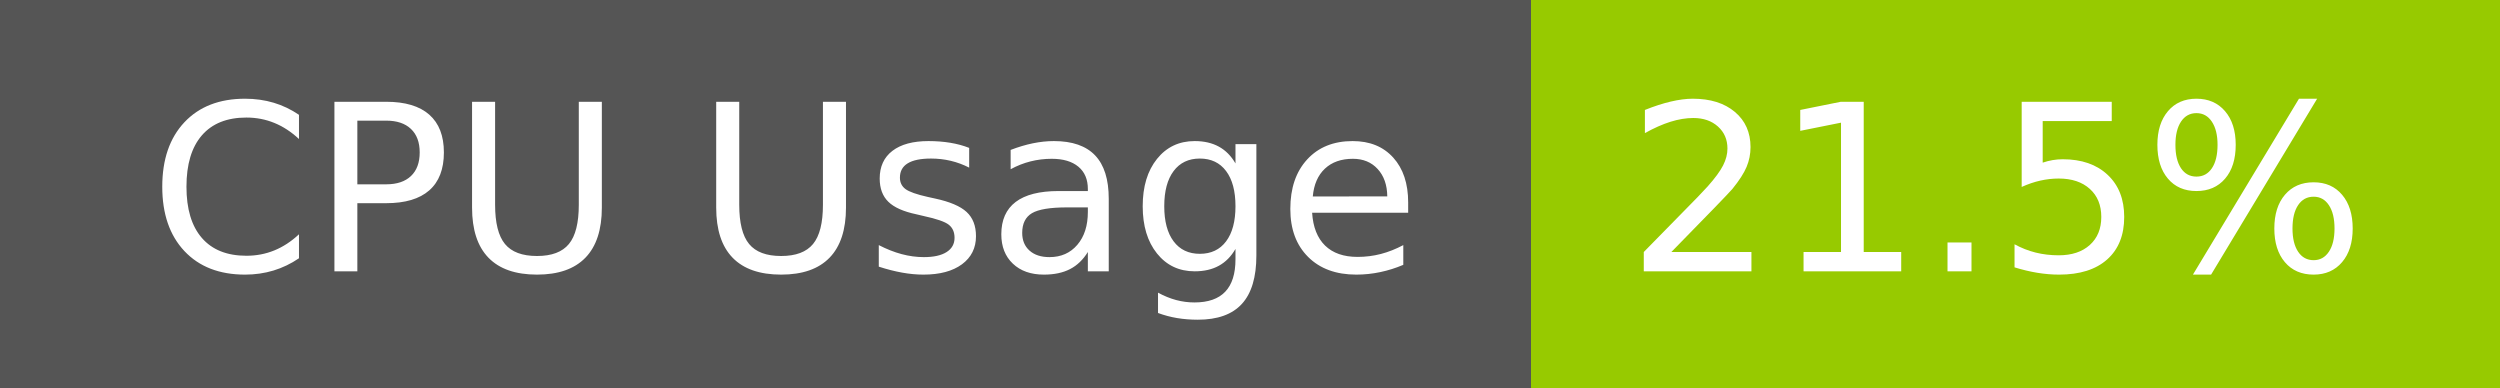
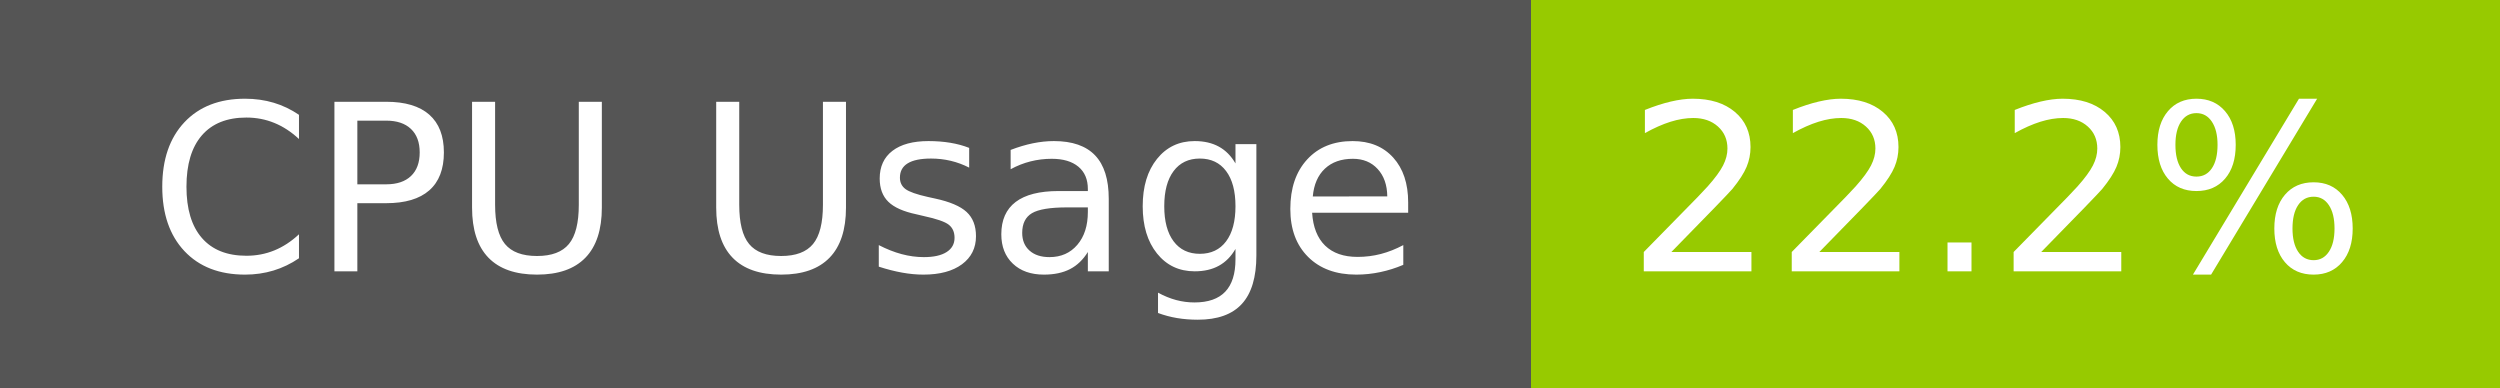
- <svg xmlns="http://www.w3.org/2000/svg" width="129" height="20" role="img" aria-label="CPU Usage: 21.5%">
+ <svg xmlns="http://www.w3.org/2000/svg" width="129" height="20" role="img" aria-label="CPU Usage: 22.2%">
  <g shape-rendering="crispEdges">
    <rect width="79" height="20" fill="#555" />
    <rect x="79" width="50" height="20" fill="#97ca00" />
  </g>
  <g fill="#fff" text-anchor="middle" font-family="Verdana,Geneva,DejaVu Sans,sans-serif" text-rendering="geometricPrecision" font-size="120">
    <text x="405" y="140" transform="scale(.1)" fill="#fff" textLength="665">CPU Usage</text>
-     <text x="1030" y="140" transform="scale(.1)" fill="#fff" textLength="390">21.5%</text>
+     <text x="1030" y="140" transform="scale(.1)" fill="#fff" textLength="390">22.2%</text>
  </g>
</svg>
